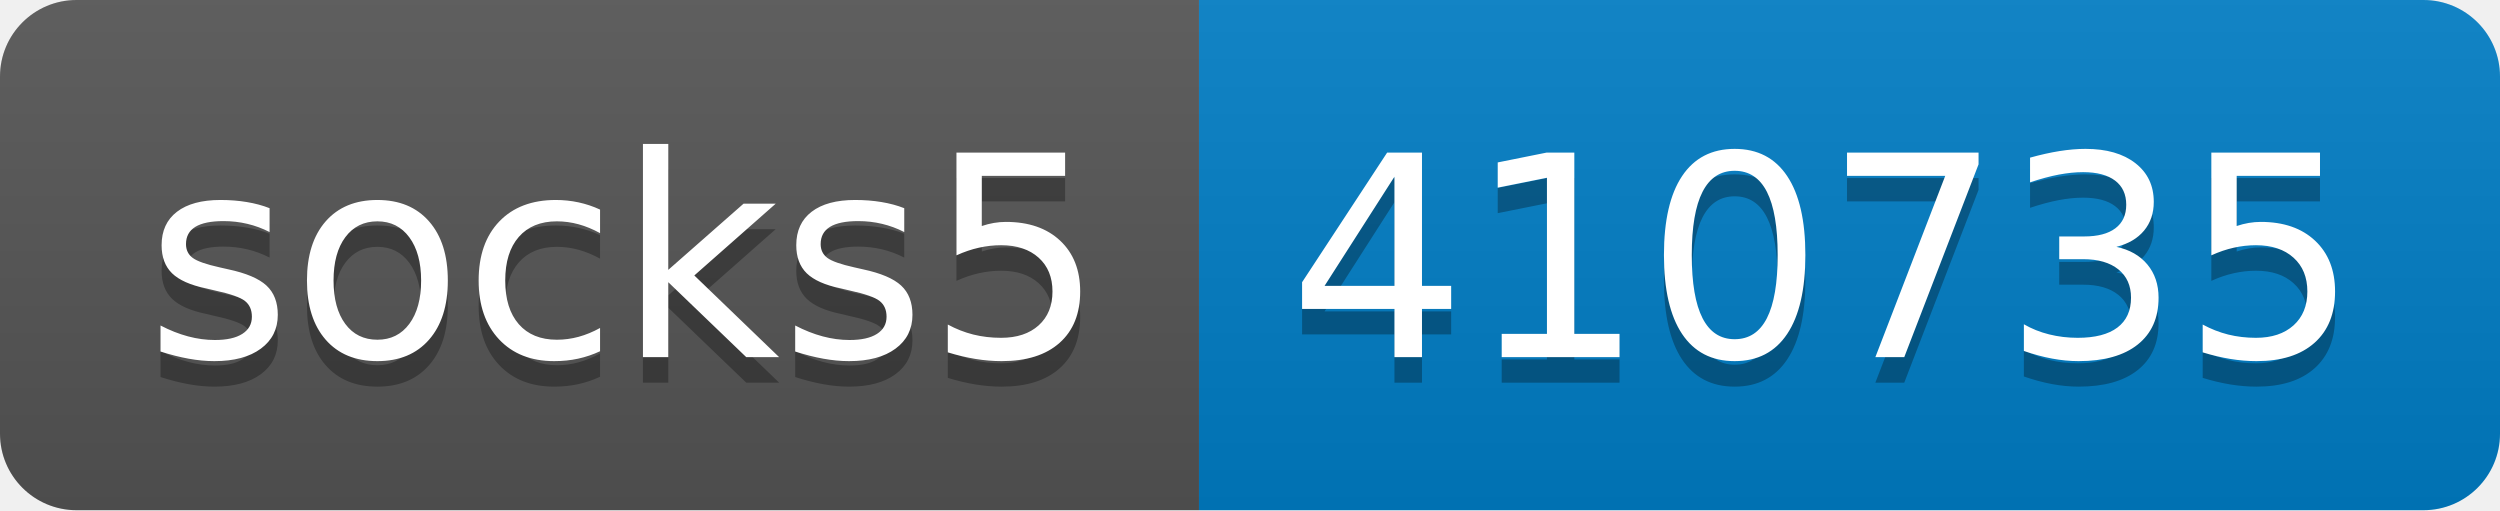
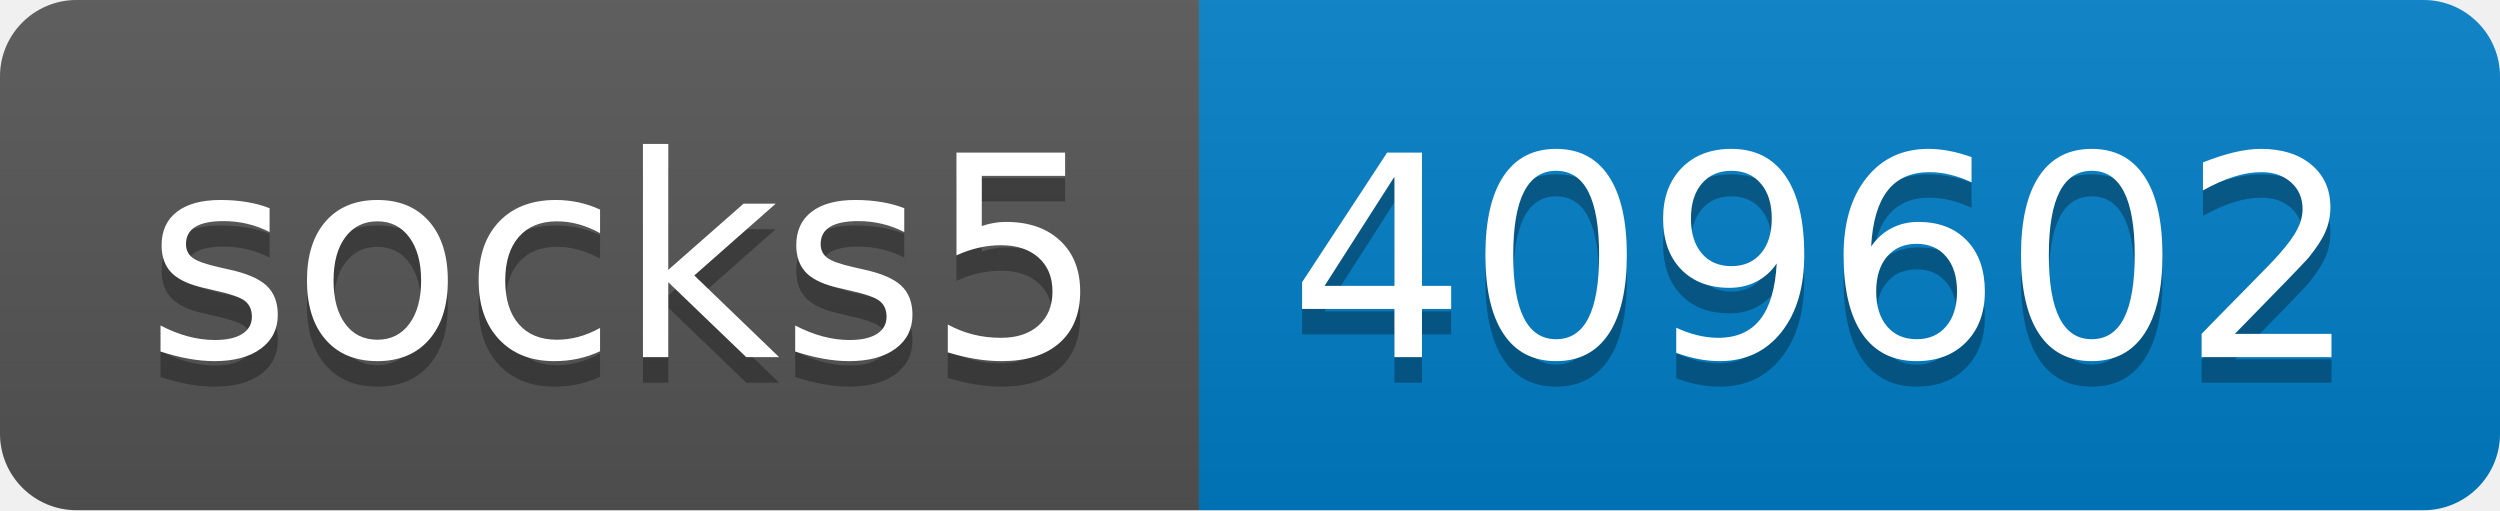
- <svg xmlns="http://www.w3.org/2000/svg" width="98" height="20" role="img" aria-label="socks5: 410735">
+ <svg xmlns="http://www.w3.org/2000/svg" width="98" height="20" role="img" aria-label="socks5: 409602">
  <linearGradient id="s" x2="0" y2="100%">
    <stop offset="0" stop-color="#bbb" stop-opacity=".1" />
    <stop offset="1" stop-opacity=".1" />
  </linearGradient>
  <clipPath id="r">
    <rect width="98" height="20" rx="3" fill="#fff" />
  </clipPath>
  <g clip-path="url(#r)">
    <rect width="47" height="20" fill="#555" />
    <rect x="47" width="51" height="20" fill="#007ec6" />
    <rect width="98" height="20" fill="url(#s)" />
  </g>
  <g fill="#fff" text-anchor="middle" font-family="Verdana,Geneva,DejaVu Sans,sans-serif" text-rendering="geometricPrecision" font-size="110">
    <text aria-hidden="true" x="245" y="150" fill="#010101" fill-opacity=".3" transform="scale(.1)" textLength="370">socks5</text>
    <text x="245" y="140" transform="scale(.1)" fill="#fff" textLength="370">socks5</text>
-     <text aria-hidden="true" x="715" y="150" fill="#010101" fill-opacity=".3" transform="scale(.1)" textLength="410">410735</text>
-     <text x="715" y="140" transform="scale(.1)" fill="#fff" textLength="410">410735</text>
+     <text aria-hidden="true" x="715" y="150" fill="#010101" fill-opacity=".3" transform="scale(.1)" textLength="410">409602</text>
+     <text x="715" y="140" transform="scale(.1)" fill="#fff" textLength="410">409602</text>
  </g>
</svg>
